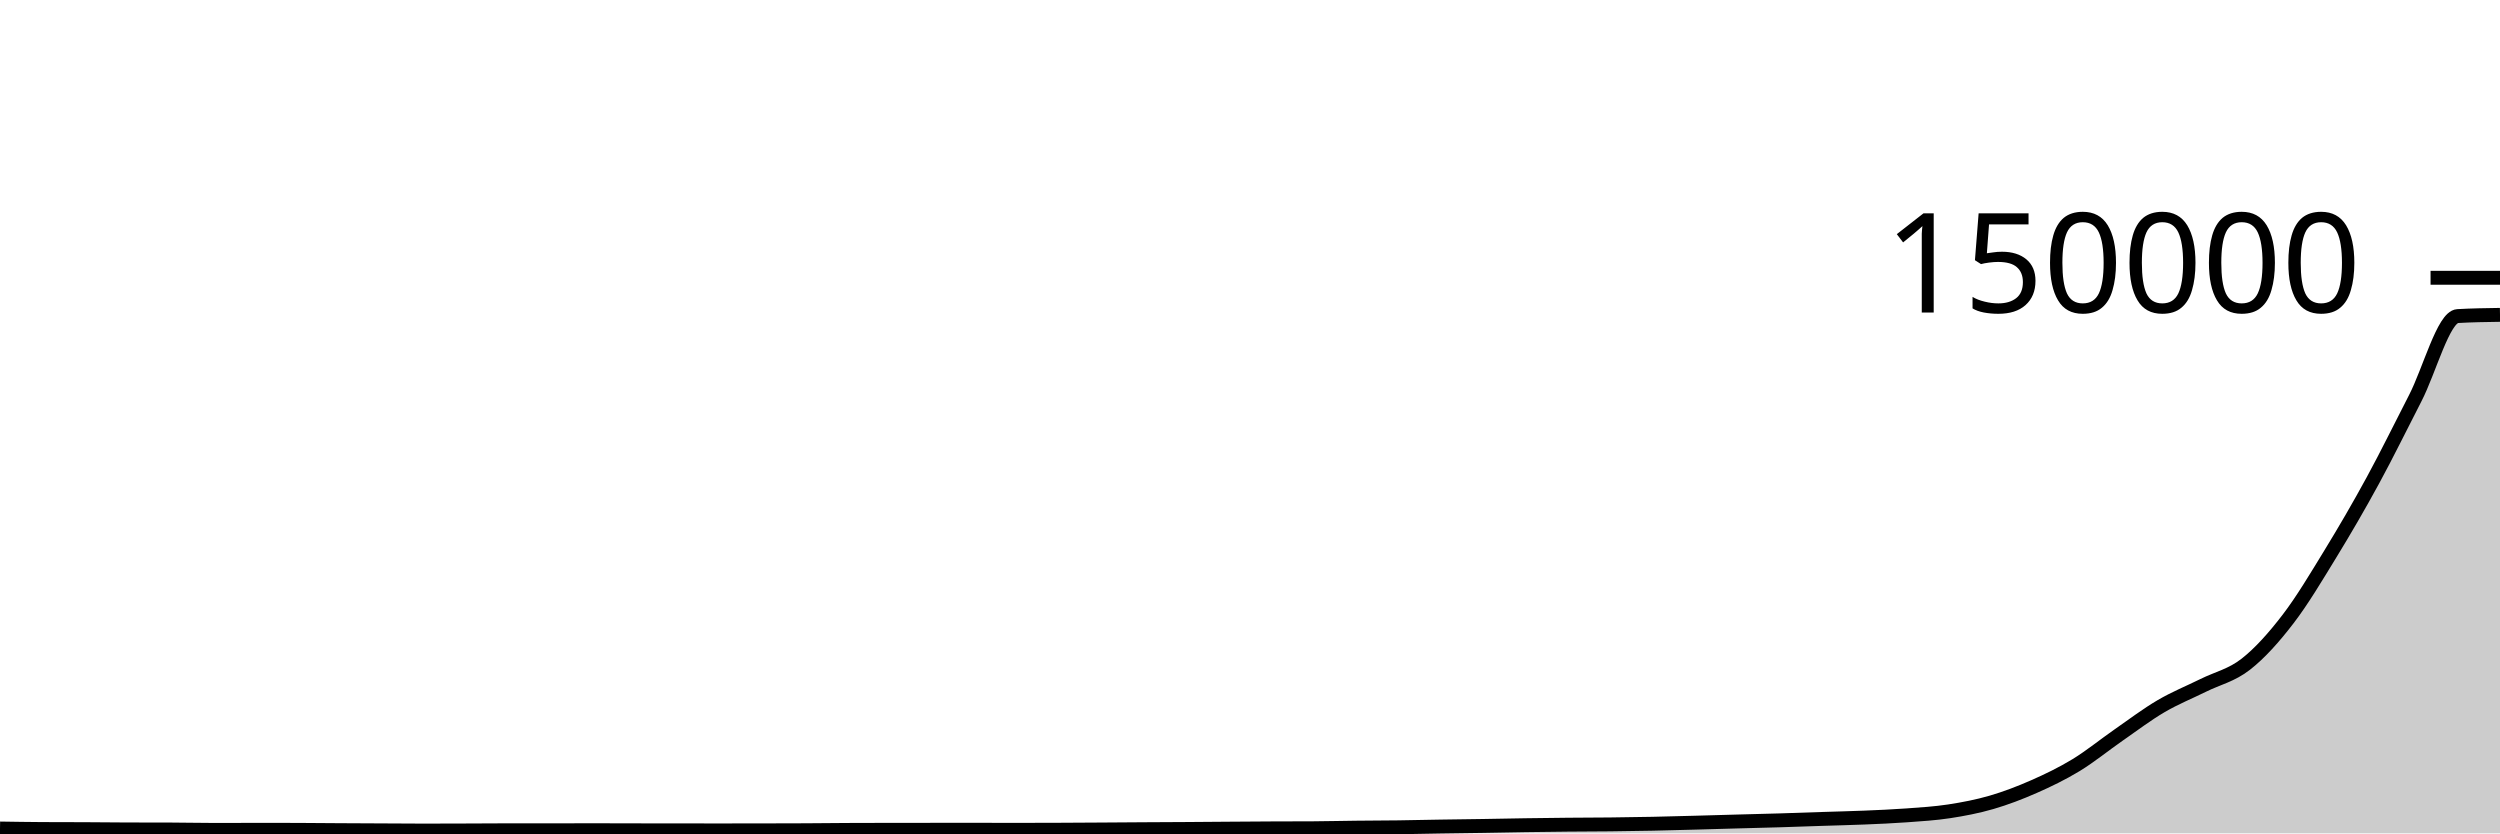
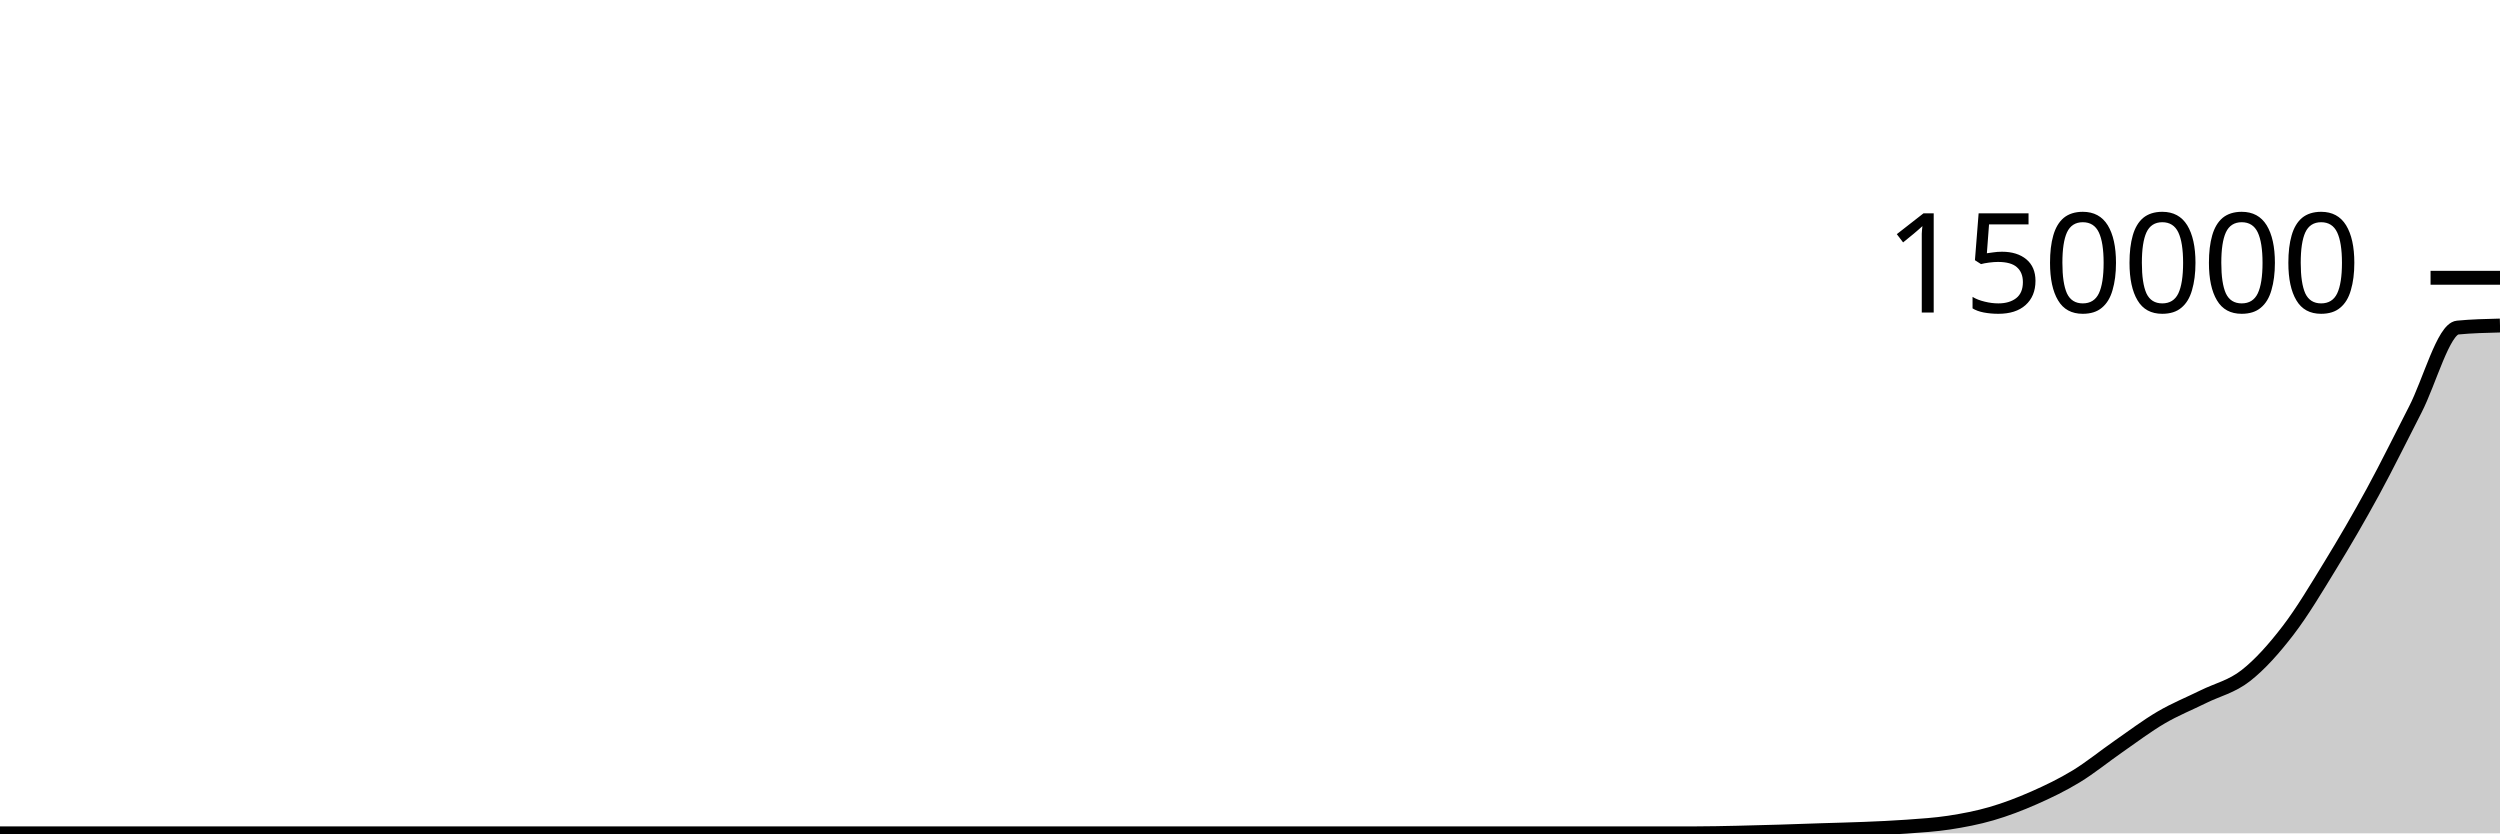
<svg xmlns="http://www.w3.org/2000/svg" viewBox="0 0 180 60">
  <g transform="translate(0,20)">
-     <path class="area" fill="rgba(0, 0, 0, 0.2)" d="M0,39.652C1.017,39.668,2.034,39.685,3.051,39.69C4.068,39.695,5.085,39.693,6.102,39.698C7.119,39.703,8.136,39.716,9.153,39.719C10.169,39.722,11.186,39.721,12.203,39.723C13.22,39.726,14.237,39.751,15.254,39.751C16.271,39.751,17.288,39.748,18.305,39.748C19.322,39.748,20.339,39.749,21.356,39.749C22.373,39.75,23.39,39.764,24.407,39.77C25.424,39.776,26.441,39.78,27.458,39.785C28.475,39.79,29.492,39.8,30.508,39.8C31.525,39.8,32.542,39.796,33.559,39.792C34.576,39.789,35.593,39.779,36.61,39.779C37.627,39.779,38.644,39.781,39.661,39.781C40.678,39.781,41.695,39.775,42.712,39.775C43.729,39.775,44.746,39.78,45.763,39.782C46.78,39.784,47.797,39.785,48.814,39.786C49.831,39.787,50.847,39.788,51.864,39.788C52.881,39.788,53.898,39.787,54.915,39.785C55.932,39.784,56.949,39.782,57.966,39.777C58.983,39.772,60,39.76,61.017,39.754C62.034,39.749,63.051,39.747,64.068,39.746C65.085,39.744,66.102,39.744,67.119,39.744C68.136,39.743,69.153,39.742,70.169,39.742C71.186,39.742,72.203,39.747,73.22,39.747C74.237,39.747,75.254,39.744,76.271,39.74C77.288,39.736,78.305,39.729,79.322,39.723C80.339,39.716,81.356,39.708,82.373,39.702C83.39,39.696,84.407,39.693,85.424,39.686C86.441,39.68,87.458,39.67,88.475,39.663C89.492,39.656,90.508,39.648,91.525,39.643C92.542,39.639,93.559,39.64,94.576,39.634C95.593,39.627,96.61,39.603,97.627,39.591C98.644,39.58,99.661,39.579,100.678,39.566C101.695,39.552,102.712,39.527,103.729,39.511C104.746,39.495,105.763,39.484,106.78,39.468C107.797,39.452,108.814,39.429,109.831,39.414C110.847,39.399,111.864,39.386,112.881,39.377C113.898,39.367,114.915,39.368,115.932,39.357C116.949,39.346,117.966,39.331,118.983,39.31C120,39.29,121.017,39.26,122.034,39.233C123.051,39.206,124.068,39.176,125.085,39.147C126.102,39.119,127.119,39.096,128.136,39.065C129.153,39.034,130.169,38.996,131.186,38.963C132.203,38.929,133.22,38.908,134.237,38.865C135.254,38.822,136.271,38.781,137.288,38.706C138.305,38.631,139.322,38.571,140.339,38.415C141.356,38.259,142.373,38.065,143.39,37.769C144.407,37.472,145.424,37.085,146.441,36.637C147.458,36.189,148.475,35.699,149.492,35.08C150.508,34.46,151.525,33.626,152.542,32.921C153.559,32.215,154.576,31.443,155.593,30.847C156.61,30.25,157.627,29.844,158.644,29.341C159.661,28.837,160.678,28.621,161.695,27.825C162.712,27.029,163.729,25.89,164.746,24.563C165.763,23.236,166.78,21.526,167.797,19.864C168.814,18.202,169.831,16.457,170.847,14.591C171.864,12.725,172.881,10.64,173.898,8.668C174.915,6.696,175.932,2.817,176.949,2.758C177.966,2.699,178.983,2.685,180,2.67L180,40C178.983,40,177.966,40,176.949,40C175.932,40,174.915,40,173.898,40C172.881,40,171.864,40,170.847,40C169.831,40,168.814,40,167.797,40C166.78,40,165.763,40,164.746,40C163.729,40,162.712,40,161.695,40C160.678,40,159.661,40,158.644,40C157.627,40,156.61,40,155.593,40C154.576,40,153.559,40,152.542,40C151.525,40,150.508,40,149.492,40C148.475,40,147.458,40,146.441,40C145.424,40,144.407,40,143.39,40C142.373,40,141.356,40,140.339,40C139.322,40,138.305,40,137.288,40C136.271,40,135.254,40,134.237,40C133.22,40,132.203,40,131.186,40C130.169,40,129.153,40,128.136,40C127.119,40,126.102,40,125.085,40C124.068,40,123.051,40,122.034,40C121.017,40,120,40,118.983,40C117.966,40,116.949,40,115.932,40C114.915,40,113.898,40,112.881,40C111.864,40,110.847,40,109.831,40C108.814,40,107.797,40,106.78,40C105.763,40,104.746,40,103.729,40C102.712,40,101.695,40,100.678,40C99.661,40,98.644,40,97.627,40C96.61,40,95.593,40,94.576,40C93.559,40,92.542,40,91.525,40C90.508,40,89.492,40,88.475,40C87.458,40,86.441,40,85.424,40C84.407,40,83.39,40,82.373,40C81.356,40,80.339,40,79.322,40C78.305,40,77.288,40,76.271,40C75.254,40,74.237,40,73.22,40C72.203,40,71.186,40,70.169,40C69.153,40,68.136,40,67.119,40C66.102,40,65.085,40,64.068,40C63.051,40,62.034,40,61.017,40C60,40,58.983,40,57.966,40C56.949,40,55.932,40,54.915,40C53.898,40,52.881,40,51.864,40C50.847,40,49.831,40,48.814,40C47.797,40,46.78,40,45.763,40C44.746,40,43.729,40,42.712,40C41.695,40,40.678,40,39.661,40C38.644,40,37.627,40,36.61,40C35.593,40,34.576,40,33.559,40C32.542,40,31.525,40,30.508,40C29.492,40,28.475,40,27.458,40C26.441,40,25.424,40,24.407,40C23.39,40,22.373,40,21.356,40C20.339,40,19.322,40,18.305,40C17.288,40,16.271,40,15.254,40C14.237,40,13.22,40,12.203,40C11.186,40,10.169,40,9.153,40C8.136,40,7.119,40,6.102,40C5.085,40,4.068,40,3.051,40C2.034,40,1.017,40,0,40Z" />
-     <path class="line" stroke="black" fill="none" d="M0,39.652C1.017,39.668,2.034,39.685,3.051,39.69C4.068,39.695,5.085,39.693,6.102,39.698C7.119,39.703,8.136,39.716,9.153,39.719C10.169,39.722,11.186,39.721,12.203,39.723C13.22,39.726,14.237,39.751,15.254,39.751C16.271,39.751,17.288,39.748,18.305,39.748C19.322,39.748,20.339,39.749,21.356,39.749C22.373,39.75,23.39,39.764,24.407,39.77C25.424,39.776,26.441,39.78,27.458,39.785C28.475,39.79,29.492,39.8,30.508,39.8C31.525,39.8,32.542,39.796,33.559,39.792C34.576,39.789,35.593,39.779,36.61,39.779C37.627,39.779,38.644,39.781,39.661,39.781C40.678,39.781,41.695,39.775,42.712,39.775C43.729,39.775,44.746,39.78,45.763,39.782C46.78,39.784,47.797,39.785,48.814,39.786C49.831,39.787,50.847,39.788,51.864,39.788C52.881,39.788,53.898,39.787,54.915,39.785C55.932,39.784,56.949,39.782,57.966,39.777C58.983,39.772,60,39.76,61.017,39.754C62.034,39.749,63.051,39.747,64.068,39.746C65.085,39.744,66.102,39.744,67.119,39.744C68.136,39.743,69.153,39.742,70.169,39.742C71.186,39.742,72.203,39.747,73.22,39.747C74.237,39.747,75.254,39.744,76.271,39.74C77.288,39.736,78.305,39.729,79.322,39.723C80.339,39.716,81.356,39.708,82.373,39.702C83.39,39.696,84.407,39.693,85.424,39.686C86.441,39.68,87.458,39.67,88.475,39.663C89.492,39.656,90.508,39.648,91.525,39.643C92.542,39.639,93.559,39.64,94.576,39.634C95.593,39.627,96.61,39.603,97.627,39.591C98.644,39.58,99.661,39.579,100.678,39.566C101.695,39.552,102.712,39.527,103.729,39.511C104.746,39.495,105.763,39.484,106.78,39.468C107.797,39.452,108.814,39.429,109.831,39.414C110.847,39.399,111.864,39.386,112.881,39.377C113.898,39.367,114.915,39.368,115.932,39.357C116.949,39.346,117.966,39.331,118.983,39.31C120,39.29,121.017,39.26,122.034,39.233C123.051,39.206,124.068,39.176,125.085,39.147C126.102,39.119,127.119,39.096,128.136,39.065C129.153,39.034,130.169,38.996,131.186,38.963C132.203,38.929,133.22,38.908,134.237,38.865C135.254,38.822,136.271,38.781,137.288,38.706C138.305,38.631,139.322,38.571,140.339,38.415C141.356,38.259,142.373,38.065,143.39,37.769C144.407,37.472,145.424,37.085,146.441,36.637C147.458,36.189,148.475,35.699,149.492,35.08C150.508,34.46,151.525,33.626,152.542,32.921C153.559,32.215,154.576,31.443,155.593,30.847C156.61,30.25,157.627,29.844,158.644,29.341C159.661,28.837,160.678,28.621,161.695,27.825C162.712,27.029,163.729,25.89,164.746,24.563C165.763,23.236,166.78,21.526,167.797,19.864C168.814,18.202,169.831,16.457,170.847,14.591C171.864,12.725,172.881,10.64,173.898,8.668C174.915,6.696,175.932,2.817,176.949,2.758C177.966,2.699,178.983,2.685,180,2.67" />
+     <path class="area" fill="rgba(0, 0, 0, 0.2)" d="M0,40C1.017,40,2.034,40,3.051,40C4.068,40,5.085,40,6.102,40C7.119,40,8.136,40,9.153,40C10.169,40,11.186,40,12.203,40C13.22,40,14.237,40,15.254,40C16.271,40,17.288,40,18.305,40C19.322,40,20.339,40,21.356,40C22.373,40,23.39,40,24.407,40C25.424,40,26.441,40,27.458,40C28.475,40,29.492,40,30.508,40C31.525,40,32.542,40,33.559,40C34.576,40,35.593,40,36.61,40C37.627,40,38.644,40,39.661,40C40.678,40,41.695,40,42.712,40C43.729,40,44.746,40,45.763,40C46.78,40,47.797,40,48.814,40C49.831,40,50.847,40,51.864,40C52.881,40,53.898,40,54.915,40C55.932,40,56.949,40,57.966,40C58.983,40,60,40,61.017,40C62.034,40,63.051,40,64.068,40C65.085,40,66.102,40,67.119,40C68.136,40,69.153,40,70.169,40C71.186,40,72.203,40,73.22,40C74.237,40,75.254,40,76.271,40C77.288,40,78.305,40,79.322,40C80.339,40,81.356,40,82.373,40C83.39,40,84.407,40,85.424,40C86.441,40,87.458,40,88.475,40C89.492,40,90.508,40,91.525,40C92.542,40,93.559,40,94.576,40C95.593,40,96.61,40,97.627,40C98.644,40,99.661,40,100.678,40C101.695,40,102.712,40,103.729,40C104.746,40,105.763,40,106.78,40C107.797,40,108.814,40,109.831,40C110.847,40,111.864,40,112.881,40C113.898,40,114.915,40,115.932,40C116.949,40,117.966,40,118.983,40C120,40,121.017,40,122.034,40C123.051,40,124.068,39.975,125.085,39.954C126.102,39.933,127.119,39.903,128.136,39.873C129.153,39.842,130.169,39.804,131.186,39.771C132.203,39.738,133.22,39.717,134.237,39.675C135.254,39.632,136.271,39.592,137.288,39.517C138.305,39.442,139.322,39.383,140.339,39.227C141.356,39.071,142.373,38.878,143.39,38.582C144.407,38.286,145.424,37.899,146.441,37.451C147.458,37.003,148.475,36.514,149.492,35.895C150.508,35.276,151.525,34.442,152.542,33.737C153.559,33.032,154.576,32.261,155.593,31.665C156.61,31.068,157.627,30.663,158.644,30.16C159.661,29.657,160.678,29.441,161.695,28.645C162.712,27.85,163.729,26.711,164.746,25.385C165.763,24.058,166.78,22.348,167.797,20.686C168.814,19.025,169.831,17.28,170.847,15.415C171.864,13.549,172.881,11.465,173.898,9.493C174.915,7.521,175.932,3.682,176.949,3.585C177.966,3.487,178.983,3.463,180,3.438L180,40C178.983,40,177.966,40,176.949,40C175.932,40,174.915,40,173.898,40C172.881,40,171.864,40,170.847,40C169.831,40,168.814,40,167.797,40C166.78,40,165.763,40,164.746,40C163.729,40,162.712,40,161.695,40C160.678,40,159.661,40,158.644,40C157.627,40,156.61,40,155.593,40C154.576,40,153.559,40,152.542,40C151.525,40,150.508,40,149.492,40C148.475,40,147.458,40,146.441,40C145.424,40,144.407,40,143.39,40C142.373,40,141.356,40,140.339,40C139.322,40,138.305,40,137.288,40C136.271,40,135.254,40,134.237,40C133.22,40,132.203,40,131.186,40C130.169,40,129.153,40,128.136,40C127.119,40,126.102,40,125.085,40C124.068,40,123.051,40,122.034,40C121.017,40,120,40,118.983,40C117.966,40,116.949,40,115.932,40C114.915,40,113.898,40,112.881,40C111.864,40,110.847,40,109.831,40C108.814,40,107.797,40,106.78,40C105.763,40,104.746,40,103.729,40C102.712,40,101.695,40,100.678,40C99.661,40,98.644,40,97.627,40C96.61,40,95.593,40,94.576,40C93.559,40,92.542,40,91.525,40C90.508,40,89.492,40,88.475,40C87.458,40,86.441,40,85.424,40C84.407,40,83.39,40,82.373,40C81.356,40,80.339,40,79.322,40C78.305,40,77.288,40,76.271,40C75.254,40,74.237,40,73.22,40C72.203,40,71.186,40,70.169,40C69.153,40,68.136,40,67.119,40C66.102,40,65.085,40,64.068,40C63.051,40,62.034,40,61.017,40C60,40,58.983,40,57.966,40C56.949,40,55.932,40,54.915,40C53.898,40,52.881,40,51.864,40C50.847,40,49.831,40,48.814,40C47.797,40,46.78,40,45.763,40C44.746,40,43.729,40,42.712,40C41.695,40,40.678,40,39.661,40C38.644,40,37.627,40,36.61,40C35.593,40,34.576,40,33.559,40C32.542,40,31.525,40,30.508,40C29.492,40,28.475,40,27.458,40C26.441,40,25.424,40,24.407,40C23.39,40,22.373,40,21.356,40C20.339,40,19.322,40,18.305,40C17.288,40,16.271,40,15.254,40C14.237,40,13.22,40,12.203,40C11.186,40,10.169,40,9.153,40C8.136,40,7.119,40,6.102,40C5.085,40,4.068,40,3.051,40C2.034,40,1.017,40,0,40Z" />
+     <path class="line" stroke="black" fill="none" d="M0,40C1.017,40,2.034,40,3.051,40C4.068,40,5.085,40,6.102,40C7.119,40,8.136,40,9.153,40C10.169,40,11.186,40,12.203,40C13.22,40,14.237,40,15.254,40C16.271,40,17.288,40,18.305,40C19.322,40,20.339,40,21.356,40C22.373,40,23.39,40,24.407,40C25.424,40,26.441,40,27.458,40C28.475,40,29.492,40,30.508,40C31.525,40,32.542,40,33.559,40C34.576,40,35.593,40,36.61,40C37.627,40,38.644,40,39.661,40C40.678,40,41.695,40,42.712,40C43.729,40,44.746,40,45.763,40C46.78,40,47.797,40,48.814,40C49.831,40,50.847,40,51.864,40C52.881,40,53.898,40,54.915,40C55.932,40,56.949,40,57.966,40C58.983,40,60,40,61.017,40C62.034,40,63.051,40,64.068,40C65.085,40,66.102,40,67.119,40C68.136,40,69.153,40,70.169,40C71.186,40,72.203,40,73.22,40C74.237,40,75.254,40,76.271,40C77.288,40,78.305,40,79.322,40C80.339,40,81.356,40,82.373,40C83.39,40,84.407,40,85.424,40C86.441,40,87.458,40,88.475,40C89.492,40,90.508,40,91.525,40C92.542,40,93.559,40,94.576,40C95.593,40,96.61,40,97.627,40C98.644,40,99.661,40,100.678,40C101.695,40,102.712,40,103.729,40C104.746,40,105.763,40,106.78,40C107.797,40,108.814,40,109.831,40C110.847,40,111.864,40,112.881,40C113.898,40,114.915,40,115.932,40C116.949,40,117.966,40,118.983,40C120,40,121.017,40,122.034,40C123.051,40,124.068,39.975,125.085,39.954C126.102,39.933,127.119,39.903,128.136,39.873C129.153,39.842,130.169,39.804,131.186,39.771C132.203,39.738,133.22,39.717,134.237,39.675C135.254,39.632,136.271,39.592,137.288,39.517C138.305,39.442,139.322,39.383,140.339,39.227C141.356,39.071,142.373,38.878,143.39,38.582C144.407,38.286,145.424,37.899,146.441,37.451C147.458,37.003,148.475,36.514,149.492,35.895C150.508,35.276,151.525,34.442,152.542,33.737C153.559,33.032,154.576,32.261,155.593,31.665C156.61,31.068,157.627,30.663,158.644,30.16C159.661,29.657,160.678,29.441,161.695,28.645C162.712,27.85,163.729,26.711,164.746,25.385C165.763,24.058,166.78,22.348,167.797,20.686C168.814,19.025,169.831,17.28,170.847,15.415C171.864,13.549,172.881,11.465,173.898,9.493C174.915,7.521,175.932,3.682,176.949,3.585C177.966,3.487,178.983,3.463,180,3.438" />
    <path class="axis-ceiling" stroke-width="1" stroke="black" fill="none" d="M175,0L180,0" />
    <text class="axis-ceiling-label" font-family="sans-serif" text-anchor="end" font-size="10px" x="170" y="2.5">150000</text>
  </g>
</svg>
